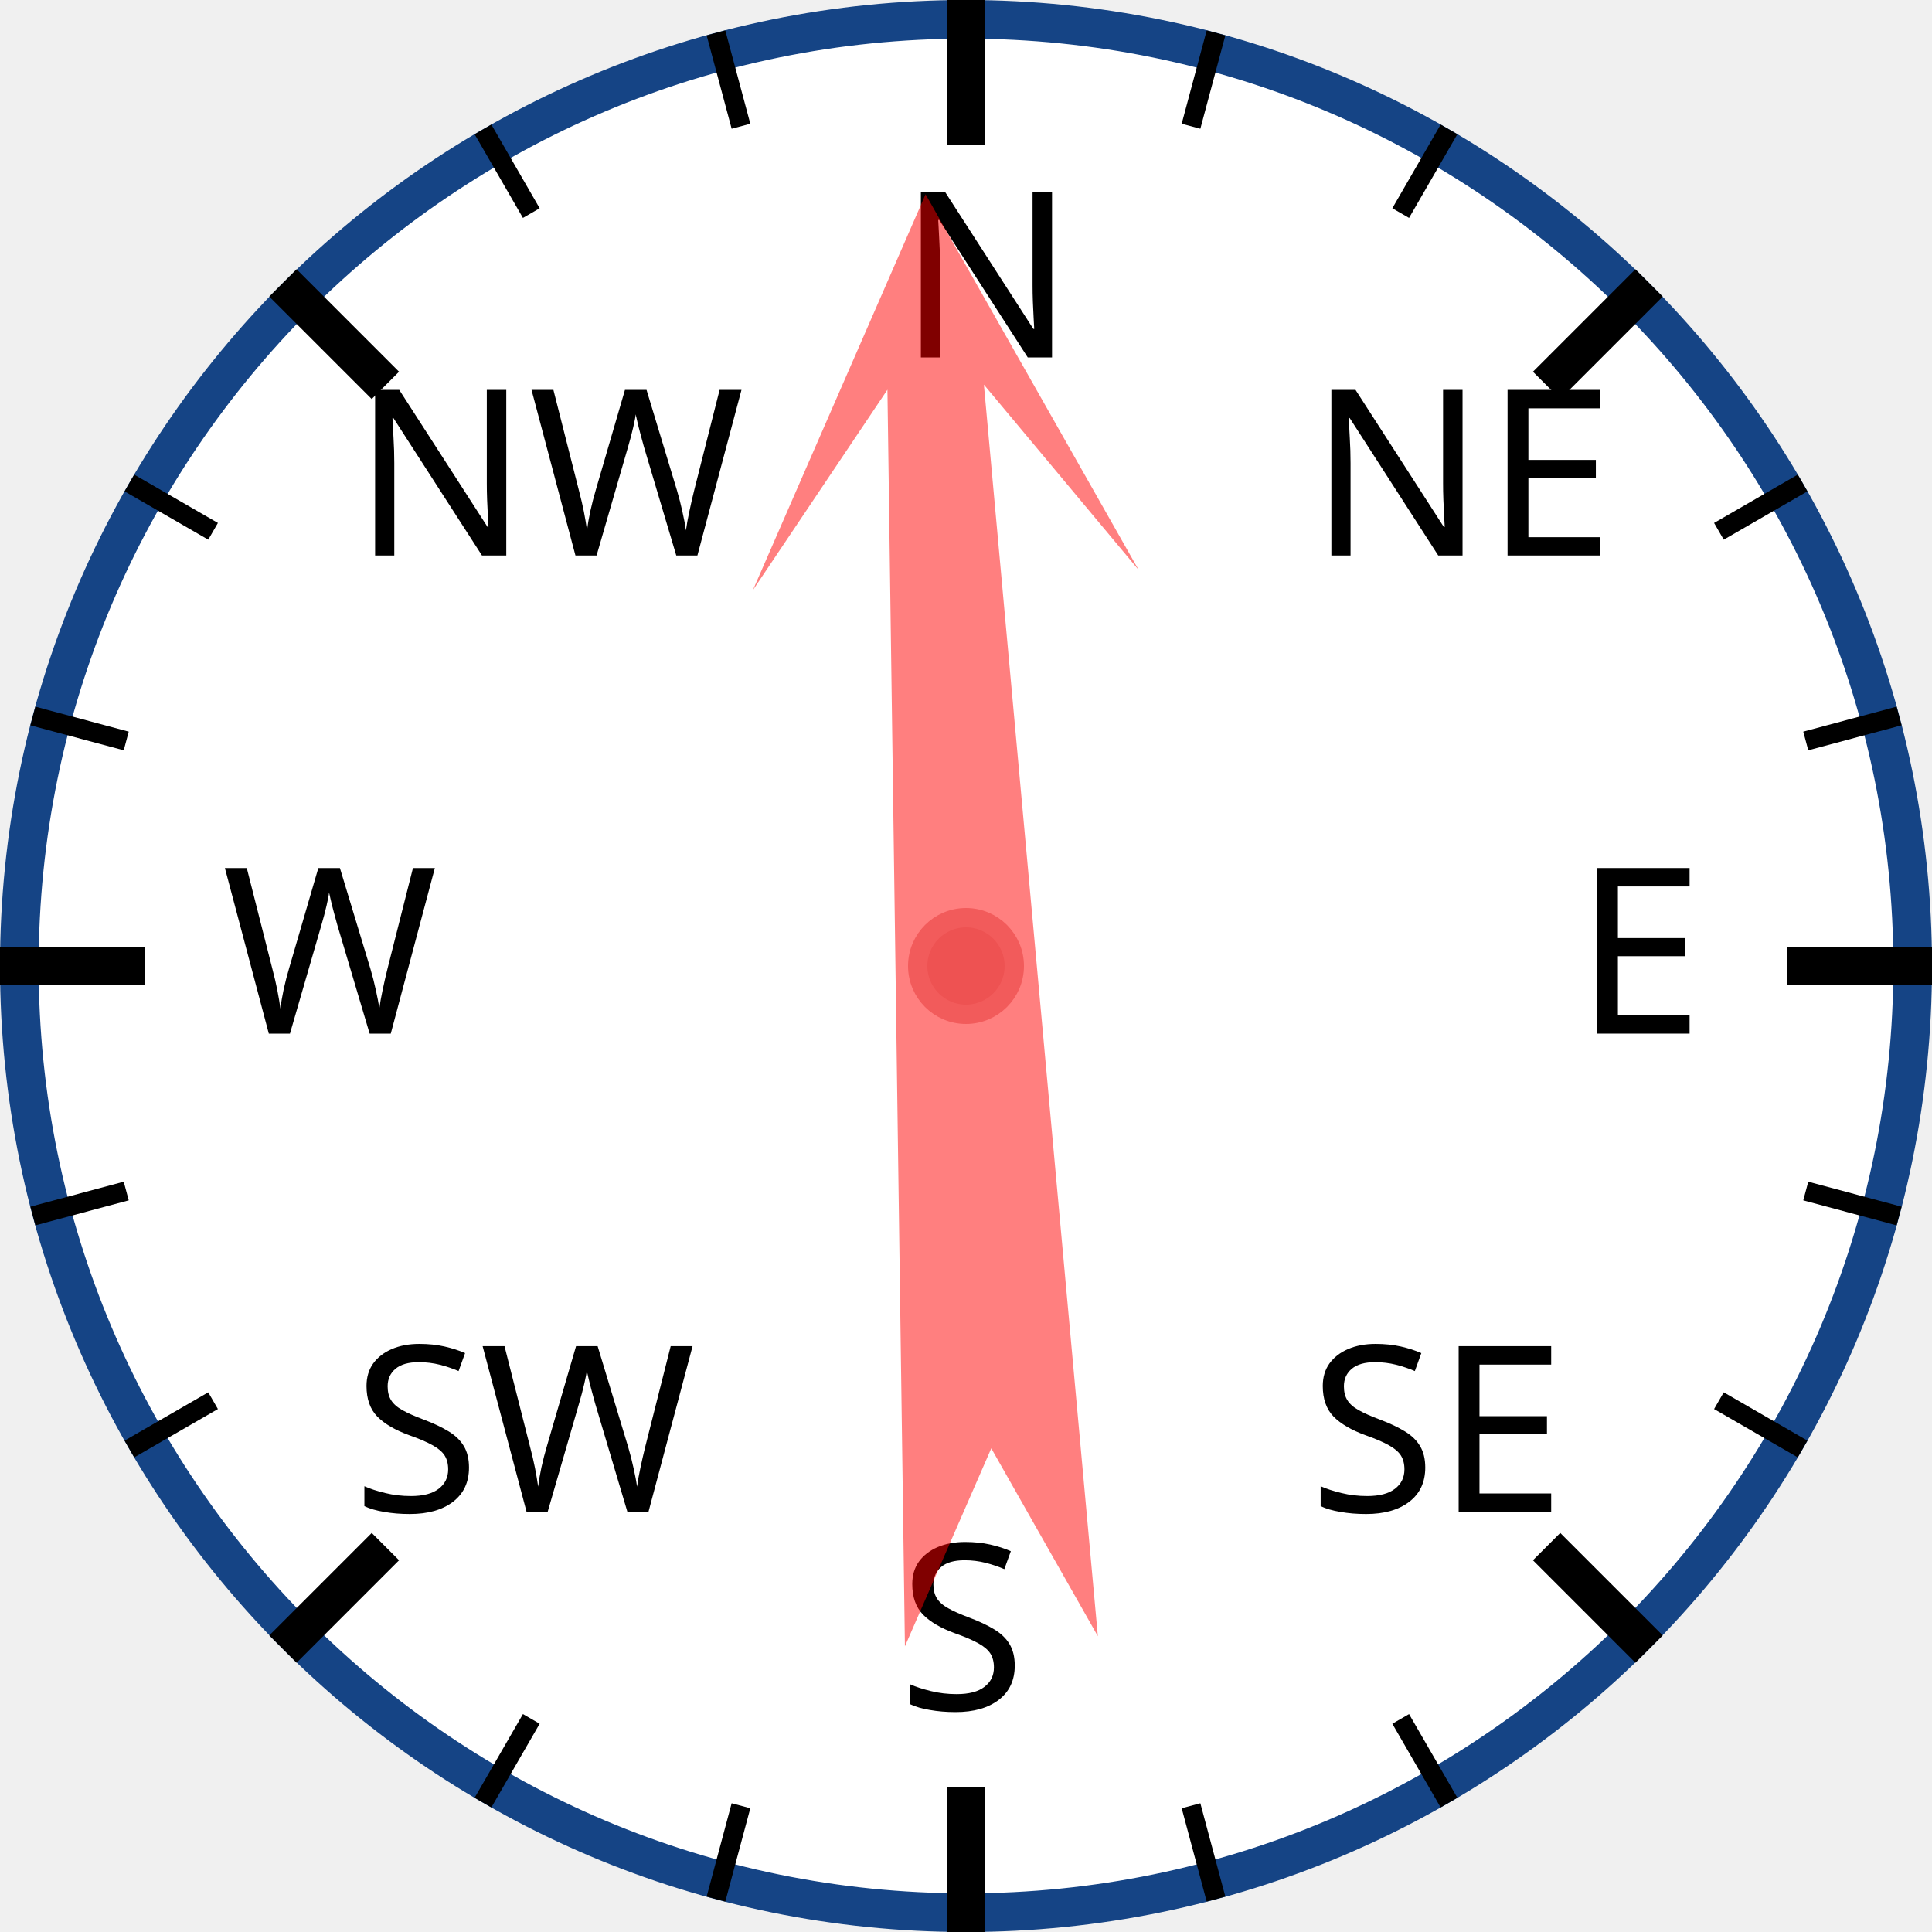
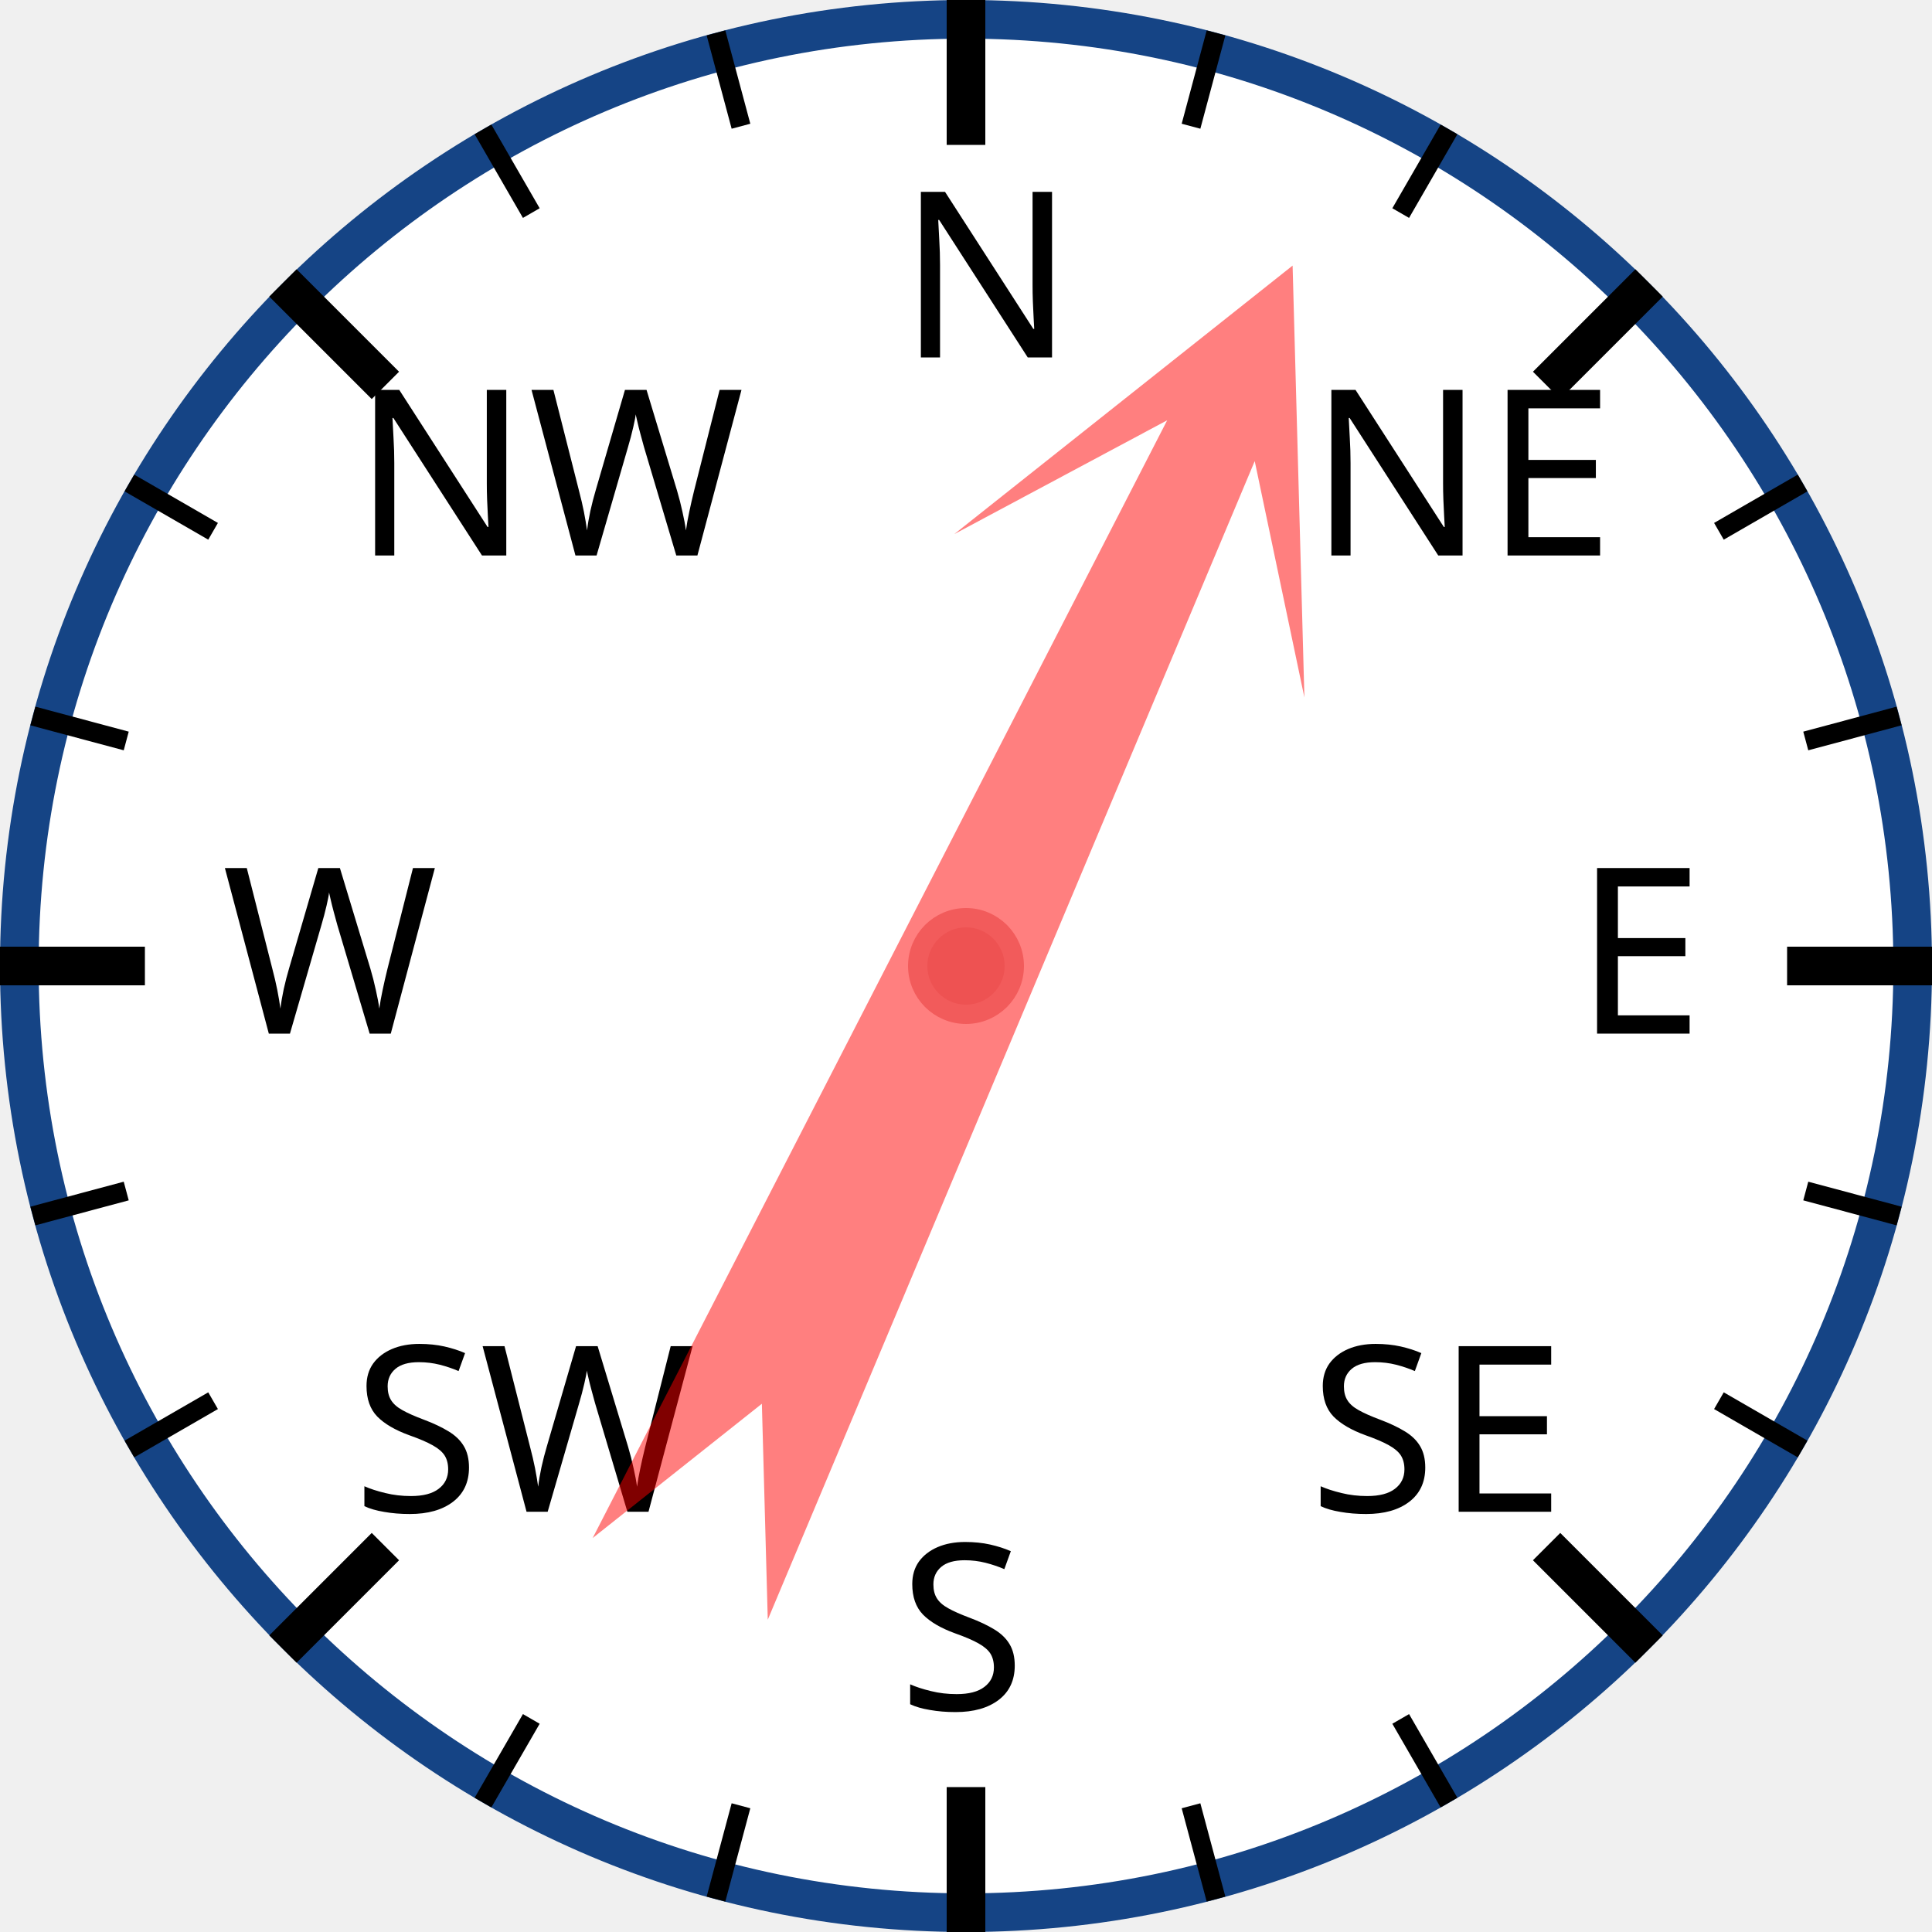
<svg xmlns="http://www.w3.org/2000/svg" width="120px" height="120px" viewBox="0 0 200 200">
  <circle cx="100" cy="100" r="98" style="fill: white; stroke: #154485; stroke-width: 4;" />
  <text x="93.0" y="37.0" style="font-family: sans-serif; font-size: 18pt;">N</text>
  <line x1="100.0" y1="0.0" x2="100.0" y2="15.0" style="stroke: black; stroke-width: 4;" />
  <line x1="74.118" y1="3.407" x2="76.706" y2="13.067" style="stroke: black; stroke-width: 2;" />
  <line x1="50" y1="13.397" x2="55" y2="22.058" style="stroke: black; stroke-width: 2;" />
  <text x="36.503" y="57.503" style="font-family: sans-serif; font-size: 18pt;">NW</text>
  <line x1="29.289" y1="29.289" x2="39.896" y2="39.896" style="stroke: black; stroke-width: 4;" />
  <line x1="13.397" y1="50" x2="22.058" y2="55" style="stroke: black; stroke-width: 2;" />
  <line x1="3.407" y1="74.118" x2="13.067" y2="76.706" style="stroke: black; stroke-width: 2;" />
  <text x="23.0" y="107.0" style="font-family: sans-serif; font-size: 18pt;">W</text>
  <line x1="0.0" y1="100.0" x2="15.0" y2="100.0" style="stroke: black; stroke-width: 4;" />
  <line x1="3.407" y1="125.882" x2="13.067" y2="123.294" style="stroke: black; stroke-width: 2;" />
  <line x1="13.397" y1="150" x2="22.058" y2="145" style="stroke: black; stroke-width: 2;" />
  <text x="36.503" y="156.497" style="font-family: sans-serif; font-size: 18pt;">SW</text>
  <line x1="29.289" y1="170.711" x2="39.896" y2="160.104" style="stroke: black; stroke-width: 4;" />
  <line x1="50" y1="186.603" x2="55" y2="177.942" style="stroke: black; stroke-width: 2;" />
  <line x1="74.118" y1="196.593" x2="76.706" y2="186.933" style="stroke: black; stroke-width: 2;" />
  <text x="93" y="177.0" style="font-family: sans-serif; font-size: 18pt;">S</text>
  <line x1="100" y1="200.0" x2="100" y2="185.0" style="stroke: black; stroke-width: 4;" />
  <line x1="125.882" y1="196.593" x2="123.294" y2="186.933" style="stroke: black; stroke-width: 2;" />
  <line x1="150.0" y1="186.603" x2="145.0" y2="177.942" style="stroke: black; stroke-width: 2;" />
  <text x="135.497" y="156.497" style="font-family: sans-serif; font-size: 18pt;">SE</text>
  <line x1="170.711" y1="170.711" x2="160.104" y2="160.104" style="stroke: black; stroke-width: 4;" />
  <line x1="186.603" y1="150" x2="177.942" y2="145" style="stroke: black; stroke-width: 2;" />
  <line x1="196.593" y1="125.882" x2="186.933" y2="123.294" style="stroke: black; stroke-width: 2;" />
  <text x="163.0" y="107" style="font-family: sans-serif; font-size: 18pt;">E</text>
  <line x1="200.0" y1="100" x2="185.0" y2="100" style="stroke: black; stroke-width: 4;" />
  <line x1="196.593" y1="74.118" x2="186.933" y2="76.706" style="stroke: black; stroke-width: 2;" />
  <line x1="186.603" y1="50" x2="177.942" y2="55" style="stroke: black; stroke-width: 2;" />
  <text x="135.497" y="57.503" style="font-family: sans-serif; font-size: 18pt;">NE</text>
  <line x1="170.711" y1="29.289" x2="160.104" y2="39.896" style="stroke: black; stroke-width: 4;" />
  <line x1="150" y1="13.397" x2="145" y2="22.058" style="stroke: black; stroke-width: 2;" />
  <line x1="125.882" y1="3.407" x2="123.294" y2="13.067" style="stroke: black; stroke-width: 2;" />
-   <polygon points="100 20 120 60 105 40 110 170 100 150 90 170 95 40 80 60" style="fill: red; fill-opacity: 0.5;" transform="rotate(357,100,100)" />
+   <polygon points="100 20 120 60 105 40 110 170 100 150 90 170 95 40 80 60" style="fill: red; fill-opacity: 0.5;" transform="rotate(25,100,100)" />
  <circle cx="100" cy="100" r="5" style="fill: #EE5252; stroke: #F25B5B; stroke-width: 2;" />
</svg>
